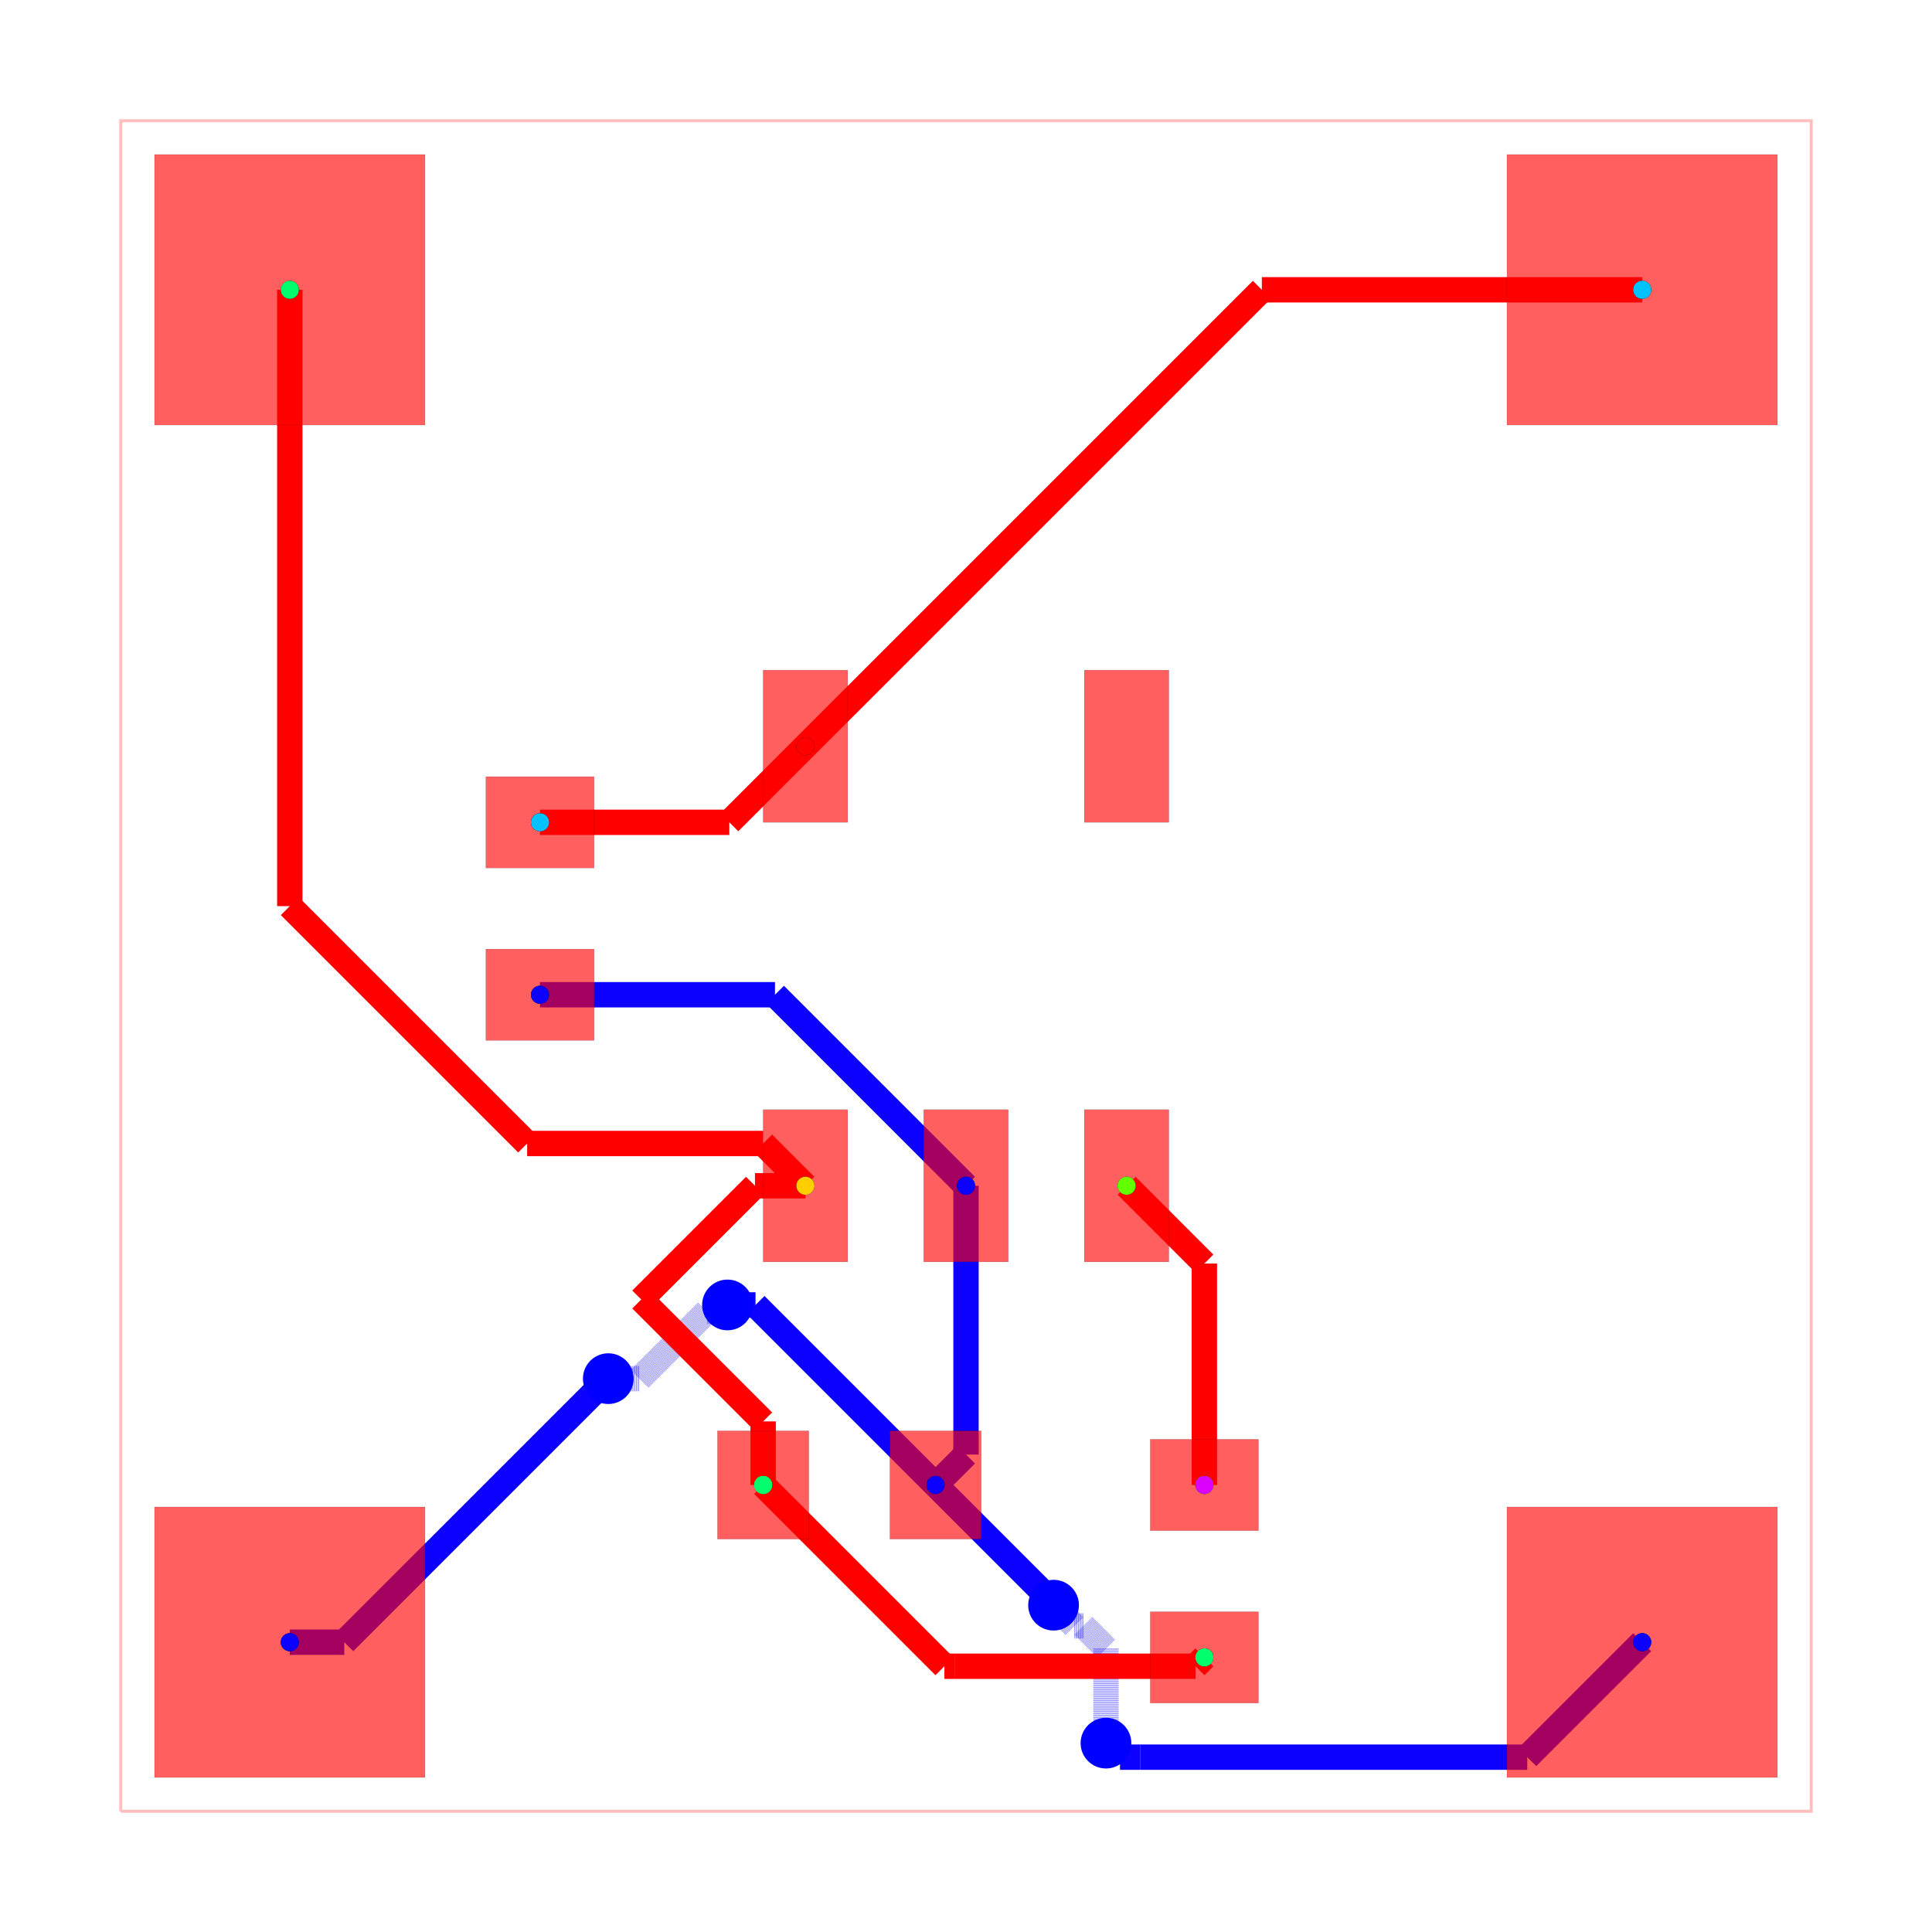
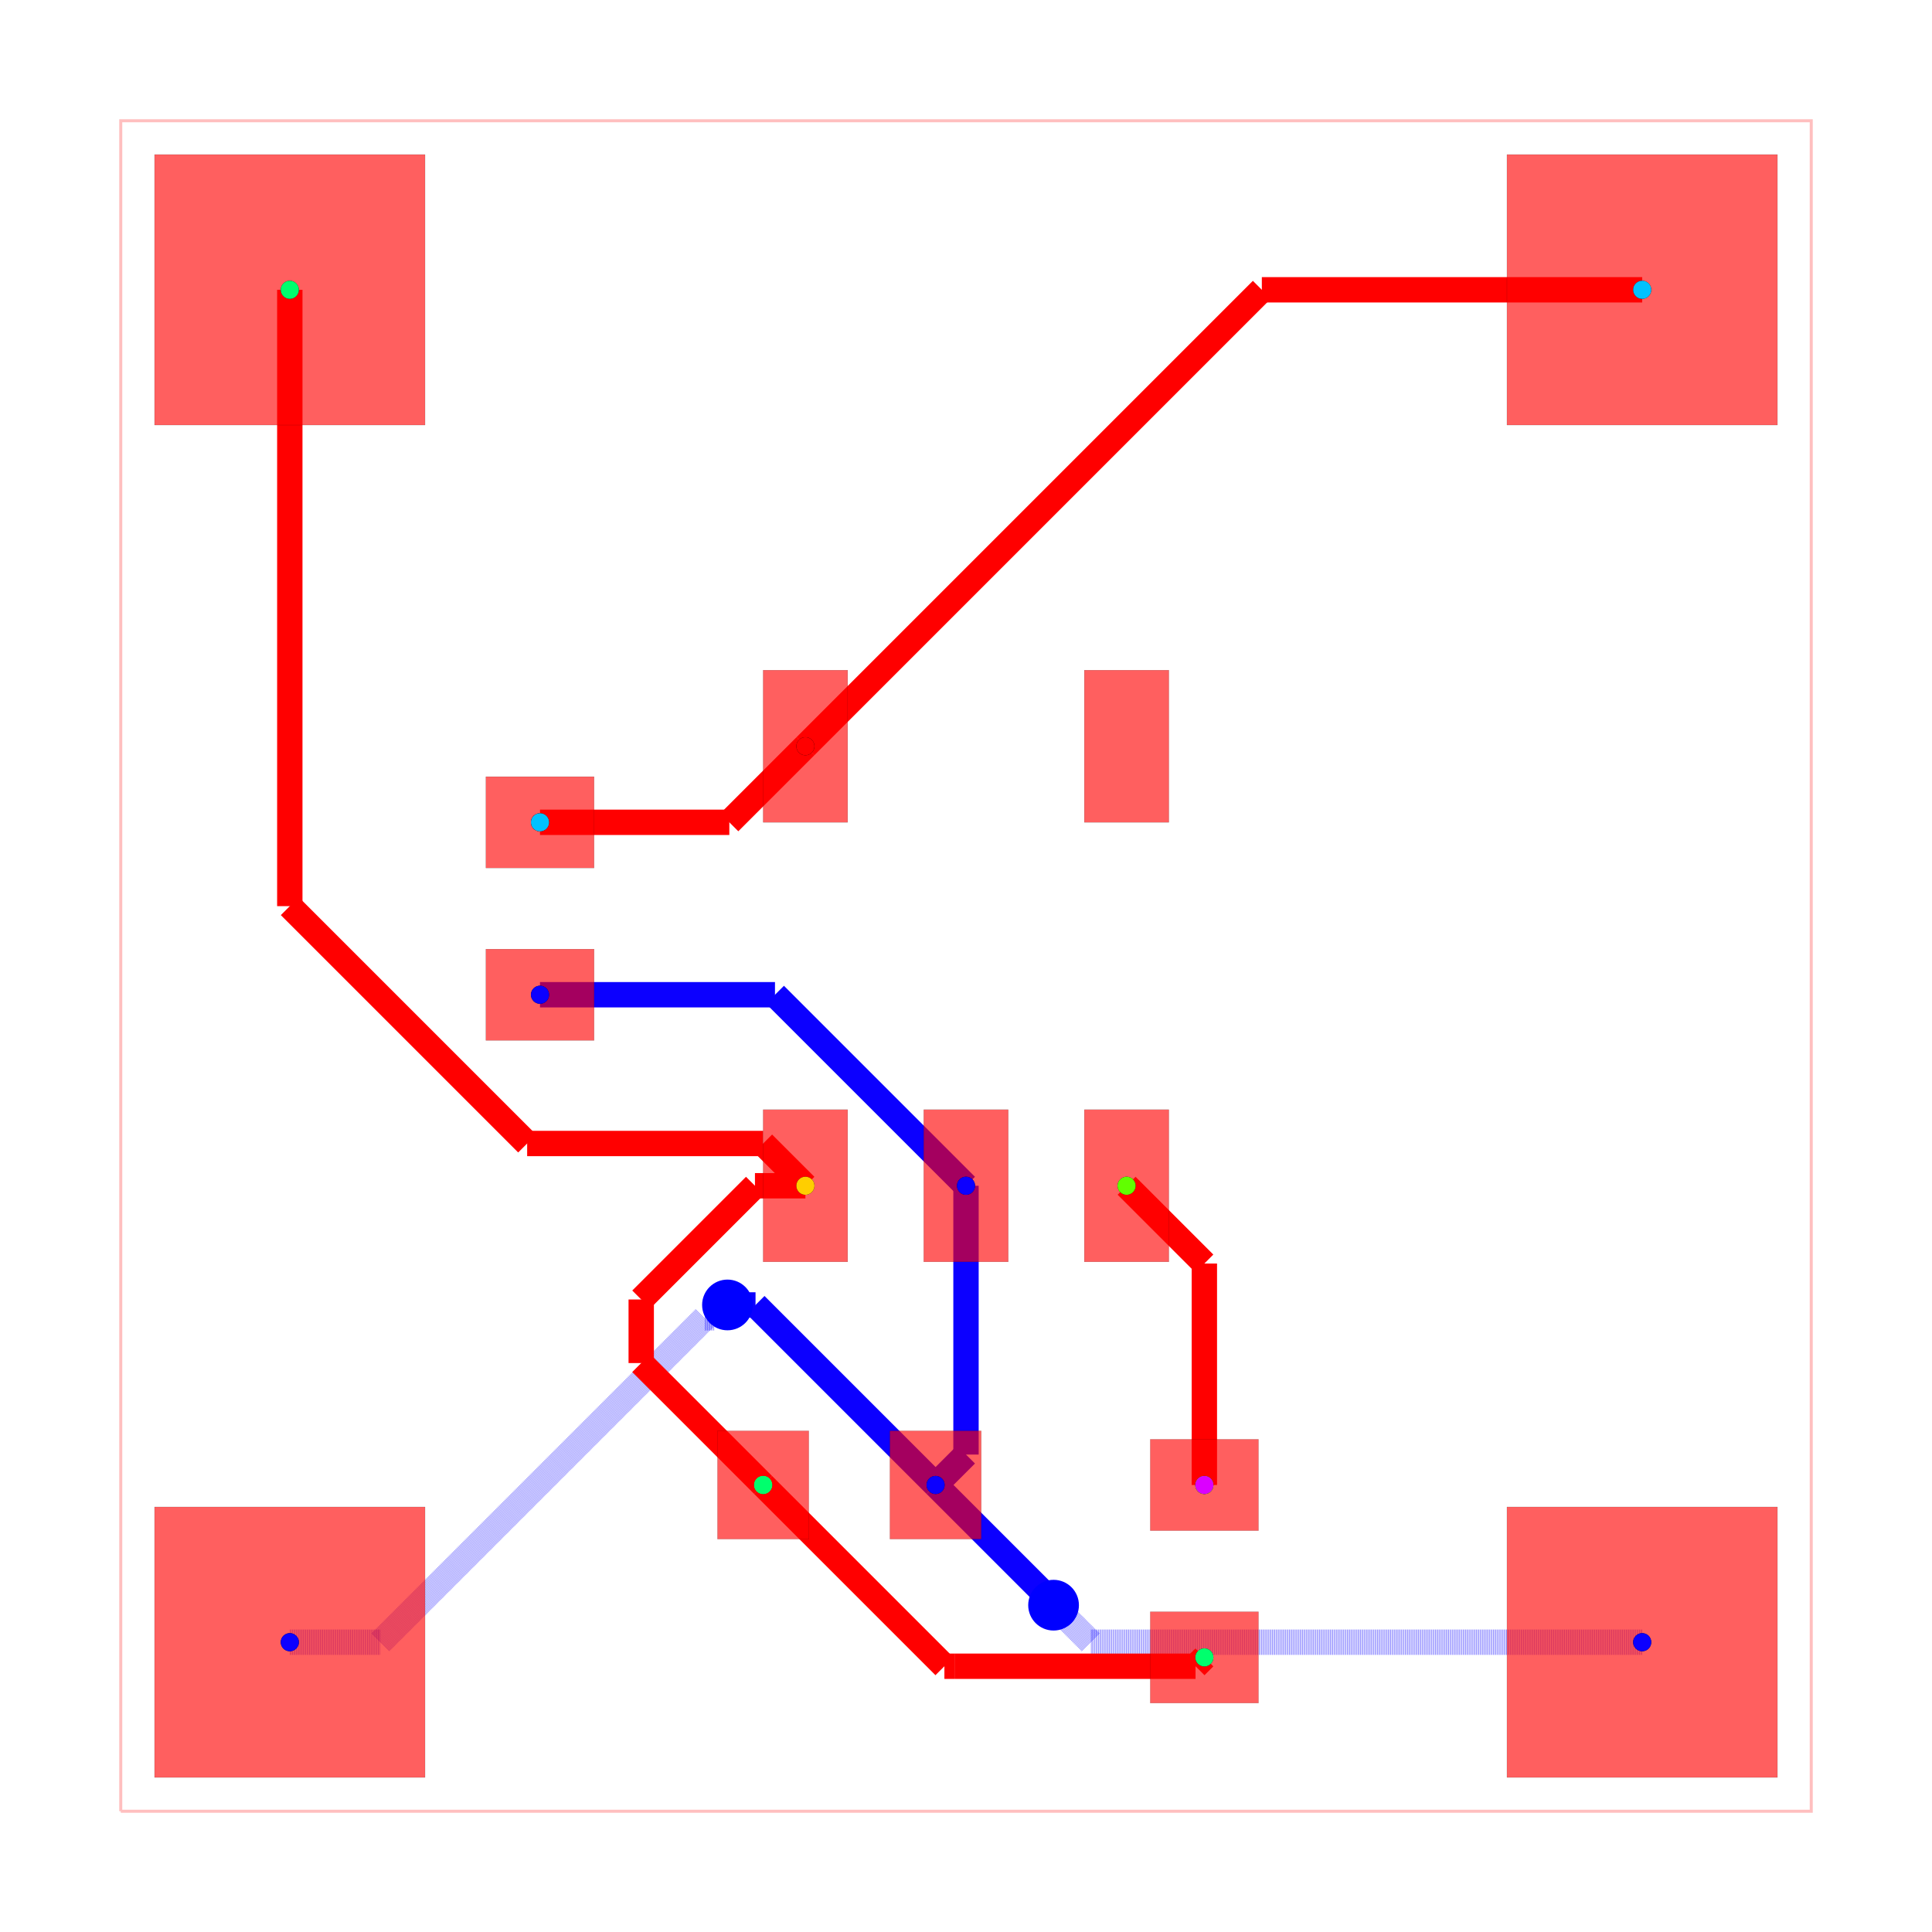
<svg xmlns="http://www.w3.org/2000/svg" width="640" height="640" viewBox="0 0 640 640">
  <rect width="100%" height="100%" fill="white" />
  <g>
    <polyline data-points="0,0 10,0 10,10 0,10 0,0" data-type="line" data-label="" points="40,600 600,600 600,40 40,40 40,600" fill="none" stroke="rgba(255,0,0,0.25)" stroke-width="1px" />
  </g>
  <g>
    <polyline data-points="4.999999999999943,3.7000280000000316 4.999999999999943,2.1099999999999426" data-type="line" data-label="" points="320,392.798 320,481.84" fill="none" stroke="hsl(242.857, 100%, 50%)" stroke-width="8.4" />
  </g>
  <g>
    <polyline data-points="4.999999999999943,2.1099999999999426 4.82,1.93" data-type="line" data-label="" points="320,481.84 309.92,491.92" fill="none" stroke="hsl(242.857, 100%, 50%)" stroke-width="8.4" />
  </g>
  <g>
    <polyline data-points="4.999999999999943,3.7000280000000316 3.8700279999999747,4.83" data-type="line" data-label="" points="320,392.798 256.722,329.52" fill="none" stroke="hsl(242.857, 100%, 50%)" stroke-width="8.4" />
  </g>
  <g>
    <polyline data-points="3.8700279999999747,4.83 2.48,4.83" data-type="line" data-label="" points="256.722,329.52 178.88,329.52" fill="none" stroke="hsl(242.857, 100%, 50%)" stroke-width="8.4" />
  </g>
  <g>
-     <polyline data-points="1,1 1.3223314303159017,1" data-type="line" data-label="" points="96,544 114.051,544" fill="none" stroke="hsl(242.857, 100%, 50%)" stroke-width="8.4" />
-   </g>
-   <g>
-     <polyline data-points="1.3223314303159017,1 2.861967088994531,2.539635658678629" data-type="line" data-label="" points="114.051,544 200.27,457.78" fill="none" stroke="hsl(242.857, 100%, 50%)" stroke-width="8.4" />
-   </g>
-   <g>
-     <polyline data-points="2.861967088994531,2.539635658678629 2.864635658678629,2.539635658678629" data-type="line" data-label="" points="200.27,457.78 200.42,457.78" fill="none" stroke="hsl(242.857, 100%, 50%)" stroke-width="8.4" />
-   </g>
-   <g>
-     <polyline data-points="2.864635658678629,2.539635658678629 2.884,2.559" data-type="line" data-label="" points="200.42,457.78 201.504,456.696" fill="none" stroke="hsl(242.857, 100%, 50%)" stroke-width="8.4" />
-   </g>
-   <g>
-     <polyline data-points="2.884,2.559 3.069939275824575,2.559" data-type="line" data-label="" points="201.504,456.696 211.917,456.696" fill="none" stroke="rgba(8,0,255,0.5)" stroke-width="8.4" stroke-dasharray="0.2 0.2" />
-   </g>
-   <g>
-     <polyline data-points="3.069939275824575,2.559 3.4680349571963456,2.957095681371771" data-type="line" data-label="" points="211.917,456.696 234.21,434.403" fill="none" stroke="rgba(8,0,255,0.5)" stroke-width="8.4" stroke-dasharray="0.2 0.2" />
-   </g>
-   <g>
-     <polyline data-points="3.4680349571963456,2.957095681371771 3.5510956813717707,2.957095681371771" data-type="line" data-label="" points="234.21,434.403 238.861,434.403" fill="none" stroke="rgba(8,0,255,0.5)" stroke-width="8.4" stroke-dasharray="0.2 0.2" />
-   </g>
-   <g>
-     <polyline data-points="3.5510956813717707,2.957095681371771 3.589,2.995" data-type="line" data-label="" points="238.861,434.403 240.984,432.28" fill="none" stroke="rgba(8,0,255,0.5)" stroke-width="8.4" stroke-dasharray="0.2 0.2" />
+     <polyline data-points="1,1 1.5363529876845279,1" data-type="line" data-label="" points="96,544 126.036,544" fill="none" stroke="rgba(8,0,255,0.5)" stroke-width="8.4" stroke-dasharray="0.2 0.2" />
+   </g>
+   <g>
+     <polyline data-points="1.5363529876845279,1 3.455122807617419,2.918769819932891" data-type="line" data-label="" points="126.036,544 233.487,436.549" fill="none" stroke="rgba(8,0,255,0.5)" stroke-width="8.4" stroke-dasharray="0.2 0.2" />
+   </g>
+   <g>
+     <polyline data-points="3.455122807617419,2.918769819932891 3.512769819932891,2.918769819932891" data-type="line" data-label="" points="233.487,436.549 236.715,436.549" fill="none" stroke="rgba(8,0,255,0.5)" stroke-width="8.4" stroke-dasharray="0.2 0.2" />
+   </g>
+   <g>
+     <polyline data-points="3.512769819932891,2.918769819932891 3.589,2.995" data-type="line" data-label="" points="236.715,436.549 240.984,432.28" fill="none" stroke="rgba(8,0,255,0.5)" stroke-width="8.4" stroke-dasharray="0.2 0.2" />
  </g>
  <g>
    <polyline data-points="3.589,2.995 3.755,2.995" data-type="line" data-label="" points="240.984,432.28 250.28,432.28" fill="none" stroke="hsl(242.857, 100%, 50%)" stroke-width="8.4" />
  </g>
  <g>
    <polyline data-points="3.755,2.995 4.82,1.93" data-type="line" data-label="" points="250.28,432.28 309.92,491.92" fill="none" stroke="hsl(242.857, 100%, 50%)" stroke-width="8.4" />
  </g>
  <g>
-     <polyline data-points="9,1 8.32,0.32000000000000006" data-type="line" data-label="" points="544,544 505.92,582.08" fill="none" stroke="hsl(242.857, 100%, 50%)" stroke-width="8.4" />
-   </g>
-   <g>
-     <polyline data-points="8.32,0.32000000000000006 6.0319143561273005,0.32" data-type="line" data-label="" points="505.92,582.08 377.787,582.08" fill="none" stroke="hsl(242.857, 100%, 50%)" stroke-width="8.4" />
-   </g>
-   <g>
-     <polyline data-points="6.0319143561273005,0.32 5.9110000000000005,0.32" data-type="line" data-label="" points="377.787,582.08 371.016,582.08" fill="none" stroke="hsl(242.857, 100%, 50%)" stroke-width="8.4" />
-   </g>
-   <g>
-     <polyline data-points="5.9110000000000005,0.32 5.828,0.403" data-type="line" data-label="" points="371.016,582.08 366.368,577.432" fill="none" stroke="hsl(242.857, 100%, 50%)" stroke-width="8.4" />
-   </g>
-   <g>
-     <polyline data-points="5.828,0.403 5.828,0.9632569857831195" data-type="line" data-label="" points="366.368,577.432 366.368,546.058" fill="none" stroke="rgba(8,0,255,0.5)" stroke-width="8.4" stroke-dasharray="0.2 0.2" />
-   </g>
-   <g>
-     <polyline data-points="5.828,0.9632569857831195 5.694857794277165,1.096399191505955" data-type="line" data-label="" points="366.368,546.058 358.912,538.602" fill="none" stroke="rgba(8,0,255,0.5)" stroke-width="8.4" stroke-dasharray="0.2 0.2" />
-   </g>
-   <g>
-     <polyline data-points="5.694857794277165,1.096399191505955 5.640600808494045,1.096399191505955" data-type="line" data-label="" points="358.912,538.602 355.874,538.602" fill="none" stroke="rgba(8,0,255,0.5)" stroke-width="8.4" stroke-dasharray="0.2 0.2" />
-   </g>
-   <g>
-     <polyline data-points="5.640600808494045,1.096399191505955 5.518,1.219" data-type="line" data-label="" points="355.874,538.602 349.008,531.736" fill="none" stroke="rgba(8,0,255,0.5)" stroke-width="8.4" stroke-dasharray="0.2 0.2" />
+     <polyline data-points="9,1 5.737,1" data-type="line" data-label="" points="544,544 361.272,544" fill="none" stroke="rgba(8,0,255,0.5)" stroke-width="8.4" stroke-dasharray="0.2 0.2" />
+   </g>
+   <g>
+     <polyline data-points="5.737,1 5.569728627404125,1.1672713725958754" data-type="line" data-label="" points="361.272,544 351.905,534.633" fill="none" stroke="rgba(8,0,255,0.5)" stroke-width="8.4" stroke-dasharray="0.2 0.2" />
+   </g>
+   <g>
+     <polyline data-points="5.569728627404125,1.1672713725958754 5.518,1.219" data-type="line" data-label="" points="351.905,534.633 349.008,531.736" fill="none" stroke="rgba(8,0,255,0.5)" stroke-width="8.4" stroke-dasharray="0.2 0.2" />
  </g>
  <g>
    <polyline data-points="5.518,1.219 5.518,1.2320694000001695" data-type="line" data-label="" points="349.008,531.736 349.008,531.004" fill="none" stroke="hsl(242.857, 100%, 50%)" stroke-width="8.4" />
  </g>
  <g>
    <polyline data-points="5.518,1.2320694000001695 4.820040500000138,1.9300289000000315" data-type="line" data-label="" points="349.008,531.004 309.922,491.918" fill="none" stroke="hsl(242.857, 100%, 50%)" stroke-width="8.4" />
  </g>
  <g>
    <polyline data-points="6.41,1.93 6.41,3.24" data-type="line" data-label="" points="398.96,491.92 398.96,418.56" fill="none" stroke="red" stroke-width="8.4" />
  </g>
  <g>
    <polyline data-points="6.41,3.24 5.95,3.7" data-type="line" data-label="" points="398.96,418.56 373.2,392.8" fill="none" stroke="red" stroke-width="8.4" />
  </g>
  <g>
    <polyline data-points="4.050040000000138,3.7000280000000316 3.7515728263747805,3.7000280000000316" data-type="line" data-label="" points="266.802,392.798 250.088,392.798" fill="none" stroke="red" stroke-width="8.4" />
  </g>
  <g>
    <polyline data-points="3.7515728263747805,3.7000280000000316 3.078799231888901,3.027254405514152" data-type="line" data-label="" points="250.088,392.798 212.413,430.474" fill="none" stroke="red" stroke-width="8.4" />
  </g>
  <g>
-     <polyline data-points="3.078799231888901,3.027254405514152 3.8,2.3060536374030534" data-type="line" data-label="" points="212.413,430.474 252.8,470.861" fill="none" stroke="red" stroke-width="8.4" />
-   </g>
-   <g>
-     <polyline data-points="3.8,2.3060536374030534 3.8,1.93" data-type="line" data-label="" points="252.8,470.861 252.8,491.92" fill="none" stroke="red" stroke-width="8.4" />
+     <polyline data-points="3.078799231888901,3.027254405514152 3.078799231888901,2.6512007681110985" data-type="line" data-label="" points="212.413,430.474 212.413,451.533" fill="none" stroke="red" stroke-width="8.4" />
+   </g>
+   <g>
+     <polyline data-points="3.078799231888901,2.6512007681110985 3.8,1.93" data-type="line" data-label="" points="212.413,451.533 252.8,491.92" fill="none" stroke="red" stroke-width="8.4" />
  </g>
  <g>
    <polyline data-points="6.410040500000138,0.9100289000000319 6.357831971591737,0.8578203715916307" data-type="line" data-label="" points="398.962,549.038 396.039,551.962" fill="none" stroke="red" stroke-width="8.4" />
  </g>
  <g>
    <polyline data-points="6.357831971591737,0.8578203715916307 4.931944856220536,0.8578203715916307" data-type="line" data-label="" points="396.039,551.962 316.189,551.962" fill="none" stroke="red" stroke-width="8.4" />
  </g>
  <g>
    <polyline data-points="4.931944856220536,0.8578203715916307 4.87224902840854,0.8578203715916307" data-type="line" data-label="" points="316.189,551.962 312.846,551.962" fill="none" stroke="red" stroke-width="8.4" />
  </g>
  <g>
    <polyline data-points="4.87224902840854,0.8578203715916307 3.8000405000001383,1.9300289000000315" data-type="line" data-label="" points="312.846,551.962 252.802,491.918" fill="none" stroke="red" stroke-width="8.4" />
  </g>
  <g>
    <polyline data-points="1,9 1,5.354072134440244" data-type="line" data-label="" points="96,96 96,300.172" fill="none" stroke="red" stroke-width="8.4" />
  </g>
  <g>
    <polyline data-points="1,5.354072134440244 2.404053134440244,3.9500189999999997" data-type="line" data-label="" points="96,300.172 174.627,378.799" fill="none" stroke="red" stroke-width="8.4" />
  </g>
  <g>
    <polyline data-points="2.404053134440244,3.9500189999999997 3.7999810000000003,3.9500189999999997" data-type="line" data-label="" points="174.627,378.799 252.799,378.799" fill="none" stroke="red" stroke-width="8.4" />
  </g>
  <g>
    <polyline data-points="3.7999810000000003,3.9500189999999997 4.05,3.7" data-type="line" data-label="" points="252.799,378.799 266.8,392.8" fill="none" stroke="red" stroke-width="8.4" />
  </g>
  <g>
    <polyline data-points="2.4800405000001375,5.849972899999968 3.599972899999968,5.849972899999968" data-type="line" data-label="" points="178.882,272.402 241.598,272.402" fill="none" stroke="red" stroke-width="8.4" />
  </g>
  <g>
    <polyline data-points="3.599972899999968,5.849972899999968 4.05,6.3" data-type="line" data-label="" points="241.598,272.402 266.8,247.2" fill="none" stroke="red" stroke-width="8.4" />
  </g>
  <g>
    <polyline data-points="9,9 6.75,9" data-type="line" data-label="" points="544,96 418,96" fill="none" stroke="red" stroke-width="8.4" />
  </g>
  <g>
    <polyline data-points="6.75,9 4.05,6.3" data-type="line" data-label="" points="418,96 266.8,247.2" fill="none" stroke="red" stroke-width="8.4" />
  </g>
  <g>
    <rect data-type="rect" data-label="top source_trace_9, source_net_0" data-x="4.050040000000138" data-y="3.7000280000000316" x="252.802" y="367.598" width="28" height="50.4" fill="rgba(255,0,0,0.25)" stroke="black" stroke-width="0.018" />
  </g>
  <g>
    <rect data-type="rect" data-label="top source_net_2" data-x="4.999999999999943" data-y="3.7000280000000316" x="306" y="367.598" width="28" height="50.4" fill="rgba(255,0,0,0.25)" stroke="black" stroke-width="0.018" />
  </g>
  <g>
    <rect data-type="rect" data-label="top source_trace_12, source_net_3" data-x="5.949959999999862" data-y="3.7000280000000316" x="359.198" y="367.598" width="28" height="50.4" fill="rgba(255,0,0,0.25)" stroke="black" stroke-width="0.018" />
  </g>
  <g>
    <rect data-type="rect" data-label="top" data-x="5.949959999999862" data-y="6.299971999999968" x="359.198" y="222.002" width="28" height="50.4" fill="rgba(255,0,0,0.25)" stroke="black" stroke-width="0.018" />
  </g>
  <g>
    <rect data-type="rect" data-label="top source_trace_5, source_net_1" data-x="4.050040000000138" data-y="6.299971999999968" x="252.802" y="222.002" width="28" height="50.4" fill="rgba(255,0,0,0.25)" stroke="black" stroke-width="0.018" />
  </g>
  <g>
    <rect data-type="rect" data-label="top source_trace_5, source_net_1" data-x="2.4800405000001375" data-y="5.849972899999968" x="160.962" y="257.282" width="35.84" height="30.24" fill="rgba(255,0,0,0.25)" stroke="black" stroke-width="0.018" />
  </g>
  <g>
    <rect data-type="rect" data-label="top source_net_2" data-x="2.4800405000001375" data-y="4.8299728999999685" x="160.962" y="314.402" width="35.84" height="30.24" fill="rgba(255,0,0,0.25)" stroke="black" stroke-width="0.018" />
  </g>
  <g>
    <rect data-type="rect" data-label="top source_trace_9, source_net_0" data-x="3.8000405000001383" data-y="1.9300289000000315" x="237.682" y="473.998" width="30.24" height="35.84" fill="rgba(255,0,0,0.25)" stroke="black" stroke-width="0.018" />
  </g>
  <g>
    <rect data-type="rect" data-label="top source_net_2" data-x="4.820040500000138" data-y="1.9300289000000315" x="294.802" y="473.998" width="30.24" height="35.84" fill="rgba(255,0,0,0.25)" stroke="black" stroke-width="0.018" />
  </g>
  <g>
    <rect data-type="rect" data-label="top source_trace_9, source_net_0" data-x="6.410040500000138" data-y="0.9100289000000319" x="381.042" y="533.918" width="35.84" height="30.24" fill="rgba(255,0,0,0.25)" stroke="black" stroke-width="0.018" />
  </g>
  <g>
    <rect data-type="rect" data-label="top source_trace_12, source_net_3" data-x="6.410040500000138" data-y="1.9300289000000315" x="381.042" y="476.798" width="35.84" height="30.24" fill="rgba(255,0,0,0.25)" stroke="black" stroke-width="0.018" />
  </g>
  <g>
    <rect data-type="rect" data-label="top source_net_2 inner1 source_net_2 inner2 source_net_2 bottom source_net_2" data-x="1" data-y="1" x="51.2" y="499.2" width="89.6" height="89.6" fill="rgba(255,0,0,0.25)" stroke="black" stroke-width="0.018" />
  </g>
  <g>
    <rect data-type="rect" data-label="top source_trace_9, source_net_0 inner1 source_trace_9, source_net_0 inner2 source_trace_9, source_net_0 bottom source_trace_9, source_net_0" data-x="1" data-y="9" x="51.2" y="51.2" width="89.6" height="89.6" fill="rgba(255,0,0,0.25)" stroke="black" stroke-width="0.018" />
  </g>
  <g>
    <rect data-type="rect" data-label="top source_trace_5, source_net_1 inner1 source_trace_5, source_net_1 inner2 source_trace_5, source_net_1 bottom source_trace_5, source_net_1" data-x="9" data-y="9" x="499.2" y="51.2" width="89.6" height="89.6" fill="rgba(255,0,0,0.25)" stroke="black" stroke-width="0.018" />
  </g>
  <g>
    <rect data-type="rect" data-label="top source_net_2 inner1 source_net_2 inner2 source_net_2 bottom source_net_2" data-x="9" data-y="1" x="499.2" y="499.2" width="89.6" height="89.6" fill="rgba(255,0,0,0.25)" stroke="black" stroke-width="0.018" />
  </g>
  <g>
    <rect data-type="rect" data-label="top source_trace_9, source_net_0" data-x="4.050040000000138" data-y="3.7000280000000316" x="252.802" y="367.598" width="28" height="50.4" fill="rgba(255,0,0,0.5)" stroke="black" stroke-width="0.018" />
  </g>
  <g>
    <rect data-type="rect" data-label="top source_net_2" data-x="4.999999999999943" data-y="3.7000280000000316" x="306" y="367.598" width="28" height="50.4" fill="rgba(255,0,0,0.5)" stroke="black" stroke-width="0.018" />
  </g>
  <g>
    <rect data-type="rect" data-label="top source_trace_12, source_net_3" data-x="5.949959999999862" data-y="3.7000280000000316" x="359.198" y="367.598" width="28" height="50.4" fill="rgba(255,0,0,0.5)" stroke="black" stroke-width="0.018" />
  </g>
  <g>
    <rect data-type="rect" data-label="top" data-x="5.949959999999862" data-y="6.299971999999968" x="359.198" y="222.002" width="28" height="50.4" fill="rgba(255,0,0,0.5)" stroke="black" stroke-width="0.018" />
  </g>
  <g>
    <rect data-type="rect" data-label="top source_trace_5, source_net_1" data-x="4.050040000000138" data-y="6.299971999999968" x="252.802" y="222.002" width="28" height="50.4" fill="rgba(255,0,0,0.5)" stroke="black" stroke-width="0.018" />
  </g>
  <g>
    <rect data-type="rect" data-label="top source_trace_5, source_net_1" data-x="2.4800405000001375" data-y="5.849972899999968" x="160.962" y="257.282" width="35.84" height="30.24" fill="rgba(255,0,0,0.5)" stroke="black" stroke-width="0.018" />
  </g>
  <g>
    <rect data-type="rect" data-label="top source_net_2" data-x="2.4800405000001375" data-y="4.8299728999999685" x="160.962" y="314.402" width="35.84" height="30.24" fill="rgba(255,0,0,0.5)" stroke="black" stroke-width="0.018" />
  </g>
  <g>
    <rect data-type="rect" data-label="top source_trace_9, source_net_0" data-x="3.8000405000001383" data-y="1.9300289000000315" x="237.682" y="473.998" width="30.24" height="35.84" fill="rgba(255,0,0,0.5)" stroke="black" stroke-width="0.018" />
  </g>
  <g>
    <rect data-type="rect" data-label="top source_net_2" data-x="4.820040500000138" data-y="1.9300289000000315" x="294.802" y="473.998" width="30.24" height="35.84" fill="rgba(255,0,0,0.5)" stroke="black" stroke-width="0.018" />
  </g>
  <g>
    <rect data-type="rect" data-label="top source_trace_9, source_net_0" data-x="6.410040500000138" data-y="0.9100289000000319" x="381.042" y="533.918" width="35.84" height="30.24" fill="rgba(255,0,0,0.5)" stroke="black" stroke-width="0.018" />
  </g>
  <g>
    <rect data-type="rect" data-label="top source_trace_12, source_net_3" data-x="6.410040500000138" data-y="1.9300289000000315" x="381.042" y="476.798" width="35.84" height="30.24" fill="rgba(255,0,0,0.5)" stroke="black" stroke-width="0.018" />
  </g>
  <g>
    <rect data-type="rect" data-label="top source_net_2 inner1 source_net_2 inner2 source_net_2 bottom source_net_2" data-x="1" data-y="1" x="51.2" y="499.2" width="89.6" height="89.6" fill="rgba(255,0,0,0.5)" stroke="black" stroke-width="0.018" />
  </g>
  <g>
    <rect data-type="rect" data-label="top source_trace_9, source_net_0 inner1 source_trace_9, source_net_0 inner2 source_trace_9, source_net_0 bottom source_trace_9, source_net_0" data-x="1" data-y="9" x="51.2" y="51.2" width="89.6" height="89.6" fill="rgba(255,0,0,0.5)" stroke="black" stroke-width="0.018" />
  </g>
  <g>
    <rect data-type="rect" data-label="top source_trace_5, source_net_1 inner1 source_trace_5, source_net_1 inner2 source_trace_5, source_net_1 bottom source_trace_5, source_net_1" data-x="9" data-y="9" x="499.2" y="51.2" width="89.6" height="89.6" fill="rgba(255,0,0,0.5)" stroke="black" stroke-width="0.018" />
  </g>
  <g>
    <rect data-type="rect" data-label="top source_net_2 inner1 source_net_2 inner2 source_net_2 bottom source_net_2" data-x="9" data-y="1" x="499.2" y="499.2" width="89.6" height="89.6" fill="rgba(255,0,0,0.5)" stroke="black" stroke-width="0.018" />
  </g>
-   <circle data-type="circle" data-label="" data-x="2.884" data-y="2.559" cx="201.504" cy="456.696" r="8.4" fill="blue" stroke="none" stroke-width="0.018" />
  <circle data-type="circle" data-label="" data-x="3.589" data-y="2.995" cx="240.984" cy="432.28" r="8.4" fill="blue" stroke="none" stroke-width="0.018" />
-   <circle data-type="circle" data-label="" data-x="5.828" data-y="0.403" cx="366.368" cy="577.432" r="8.4" fill="blue" stroke="none" stroke-width="0.018" />
  <circle data-type="circle" data-label="" data-x="5.518" data-y="1.219" cx="349.008" cy="531.736" r="8.4" fill="blue" stroke="none" stroke-width="0.018" />
  <g>
    <circle data-type="point" data-label="source_trace_5 pcb_port_9" data-x="2.4800405000001375" data-y="5.849972899999968" cx="178.882" cy="272.402" r="3" fill="black" />
  </g>
  <g>
    <circle data-type="point" data-label="source_trace_5 pcb_port_8" data-x="4.050040000000138" data-y="6.299971999999968" cx="266.802" cy="247.202" r="3" fill="black" />
  </g>
  <g>
    <circle data-type="point" data-label="source_trace_9 pcb_port_11" data-x="3.8000405000001383" data-y="1.9300289000000315" cx="252.802" cy="491.918" r="3" fill="black" />
  </g>
  <g>
    <circle data-type="point" data-label="source_trace_9 pcb_port_4" data-x="4.050040000000138" data-y="3.7000280000000316" cx="266.802" cy="392.798" r="3" fill="black" />
  </g>
  <g>
    <circle data-type="point" data-label="source_trace_12 pcb_port_14" data-x="6.410040500000138" data-y="1.9300289000000315" cx="398.962" cy="491.918" r="3" fill="black" />
  </g>
  <g>
    <circle data-type="point" data-label="source_trace_12 pcb_port_6" data-x="5.949959999999862" data-y="3.7000280000000316" cx="373.198" cy="392.798" r="3" fill="black" />
  </g>
  <g>
    <circle data-type="point" data-label="source_net_0 pcb_port_1" data-x="1" data-y="9" cx="96" cy="96" r="3" fill="black" />
  </g>
  <g>
    <circle data-type="point" data-label="source_net_0 pcb_port_11" data-x="3.8000405000001383" data-y="1.9300289000000315" cx="252.802" cy="491.918" r="3" fill="black" />
  </g>
  <g>
    <circle data-type="point" data-label="source_net_0 pcb_port_13" data-x="6.410040500000138" data-y="0.9100289000000319" cx="398.962" cy="549.038" r="3" fill="black" />
  </g>
  <g>
    <circle data-type="point" data-label="source_net_1 pcb_port_2" data-x="9" data-y="9" cx="544" cy="96" r="3" fill="black" />
  </g>
  <g>
    <circle data-type="point" data-label="source_net_1 pcb_port_9" data-x="2.4800405000001375" data-y="5.849972899999968" cx="178.882" cy="272.402" r="3" fill="black" />
  </g>
  <g>
    <circle data-type="point" data-label="source_net_2 pcb_port_0" data-x="1" data-y="1" cx="96" cy="544" r="3" fill="black" />
  </g>
  <g>
    <circle data-type="point" data-label="source_net_2 pcb_port_3" data-x="9" data-y="1" cx="544" cy="544" r="3" fill="black" />
  </g>
  <g>
    <circle data-type="point" data-label="source_net_2 pcb_port_5" data-x="4.999999999999943" data-y="3.7000280000000316" cx="320" cy="392.798" r="3" fill="black" />
  </g>
  <g>
    <circle data-type="point" data-label="source_net_2 pcb_port_10" data-x="2.4800405000001375" data-y="4.8299728999999685" cx="178.882" cy="329.522" r="3" fill="black" />
  </g>
  <g>
    <circle data-type="point" data-label="source_net_2 pcb_port_12" data-x="4.820040500000138" data-y="1.9300289000000315" cx="309.922" cy="491.918" r="3" fill="black" />
  </g>
  <g>
    <circle data-type="point" data-label="source_net_3 pcb_port_14" data-x="6.410040500000138" data-y="1.9300289000000315" cx="398.962" cy="491.918" r="3" fill="black" />
  </g>
  <g>
    <circle data-type="point" data-label="source_trace_5 source_trace_5 top" data-x="2.4800405000001375" data-y="5.849972899999968" cx="178.882" cy="272.402" r="3" fill="hsl(0, 100%, 50%)" />
  </g>
  <g>
    <circle data-type="point" data-label="source_trace_5 source_trace_5 top" data-x="4.050040000000138" data-y="6.299971999999968" cx="266.802" cy="247.202" r="3" fill="hsl(0, 100%, 50%)" />
  </g>
  <g>
    <circle data-type="point" data-label="source_trace_9 source_trace_9 top" data-x="3.8000405000001383" data-y="1.9300289000000315" cx="252.802" cy="491.918" r="3" fill="hsl(48.571, 100%, 50%)" />
  </g>
  <g>
    <circle data-type="point" data-label="source_trace_9 source_trace_9 top" data-x="4.050040000000138" data-y="3.7000280000000316" cx="266.802" cy="392.798" r="3" fill="hsl(48.571, 100%, 50%)" />
  </g>
  <g>
    <circle data-type="point" data-label="source_trace_12 source_trace_12 top" data-x="6.410040500000138" data-y="1.9300289000000315" cx="398.962" cy="491.918" r="3" fill="hsl(97.143, 100%, 50%)" />
  </g>
  <g>
    <circle data-type="point" data-label="source_trace_12 source_trace_12 top" data-x="5.949959999999862" data-y="3.7000280000000316" cx="373.198" cy="392.798" r="3" fill="hsl(97.143, 100%, 50%)" />
  </g>
  <g>
    <circle data-type="point" data-label="source_net_0 source_net_0 top" data-x="1" data-y="9" cx="96" cy="96" r="3" fill="hsl(145.714, 100%, 50%)" />
  </g>
  <g>
    <circle data-type="point" data-label="source_net_0 source_net_0 top" data-x="3.8000405000001383" data-y="1.9300289000000315" cx="252.802" cy="491.918" r="3" fill="hsl(145.714, 100%, 50%)" />
  </g>
  <g>
    <circle data-type="point" data-label="source_net_0 source_net_0 top" data-x="6.410040500000138" data-y="0.9100289000000319" cx="398.962" cy="549.038" r="3" fill="hsl(145.714, 100%, 50%)" />
  </g>
  <g>
    <circle data-type="point" data-label="source_net_1 source_net_1 top" data-x="9" data-y="9" cx="544" cy="96" r="3" fill="hsl(194.286, 100%, 50%)" />
  </g>
  <g>
    <circle data-type="point" data-label="source_net_1 source_net_1 top" data-x="2.4800405000001375" data-y="5.849972899999968" cx="178.882" cy="272.402" r="3" fill="hsl(194.286, 100%, 50%)" />
  </g>
  <g>
    <circle data-type="point" data-label="source_net_2 source_net_2 top" data-x="1" data-y="1" cx="96" cy="544" r="3" fill="hsl(242.857, 100%, 50%)" />
  </g>
  <g>
    <circle data-type="point" data-label="source_net_2 source_net_2 top" data-x="9" data-y="1" cx="544" cy="544" r="3" fill="hsl(242.857, 100%, 50%)" />
  </g>
  <g>
    <circle data-type="point" data-label="source_net_2 source_net_2 top" data-x="4.999999999999943" data-y="3.7000280000000316" cx="320" cy="392.798" r="3" fill="hsl(242.857, 100%, 50%)" />
  </g>
  <g>
    <circle data-type="point" data-label="source_net_2 source_net_2 top" data-x="2.4800405000001375" data-y="4.8299728999999685" cx="178.882" cy="329.522" r="3" fill="hsl(242.857, 100%, 50%)" />
  </g>
  <g>
    <circle data-type="point" data-label="source_net_2 source_net_2 top" data-x="4.820040500000138" data-y="1.9300289000000315" cx="309.922" cy="491.918" r="3" fill="hsl(242.857, 100%, 50%)" />
  </g>
  <g>
    <circle data-type="point" data-label="source_net_3 source_net_3 top" data-x="6.410040500000138" data-y="1.9300289000000315" cx="398.962" cy="491.918" r="3" fill="hsl(291.429, 100%, 50%)" />
  </g>
  <g id="crosshair" style="display: none">
    <line id="crosshair-h" y1="0" y2="640" stroke="#666" stroke-width="0.5" />
    <line id="crosshair-v" x1="0" x2="640" stroke="#666" stroke-width="0.5" />
    <text id="coordinates" font-family="monospace" font-size="12" fill="#666" />
  </g>
</svg>
